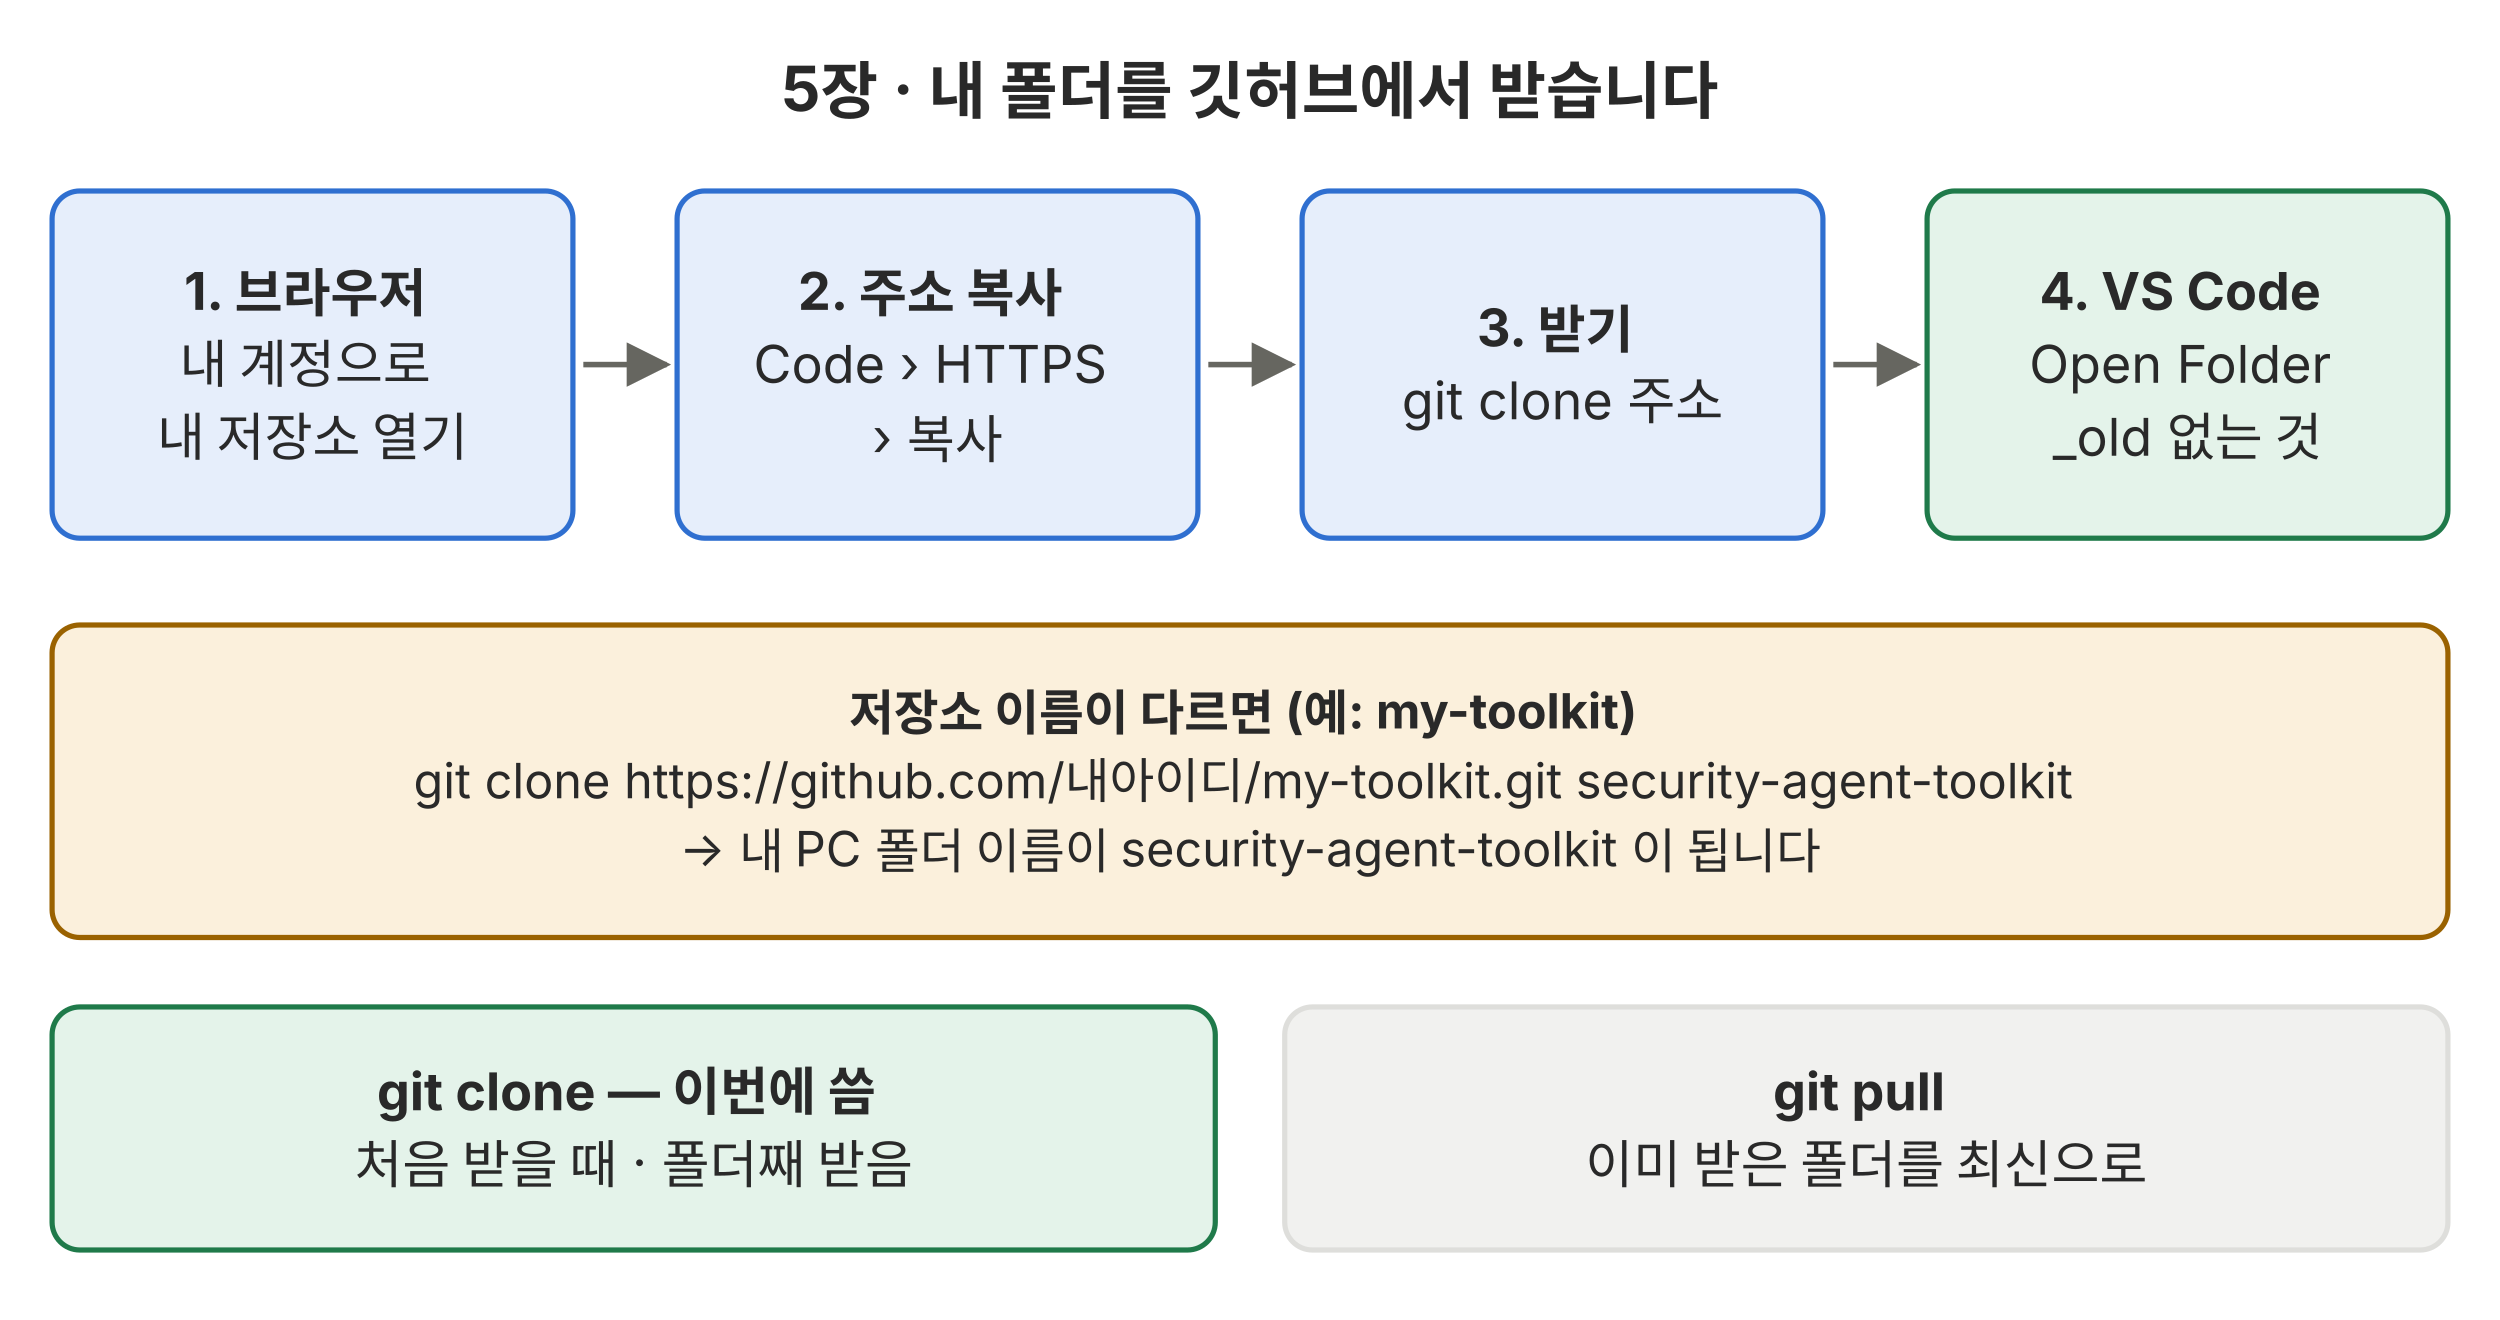
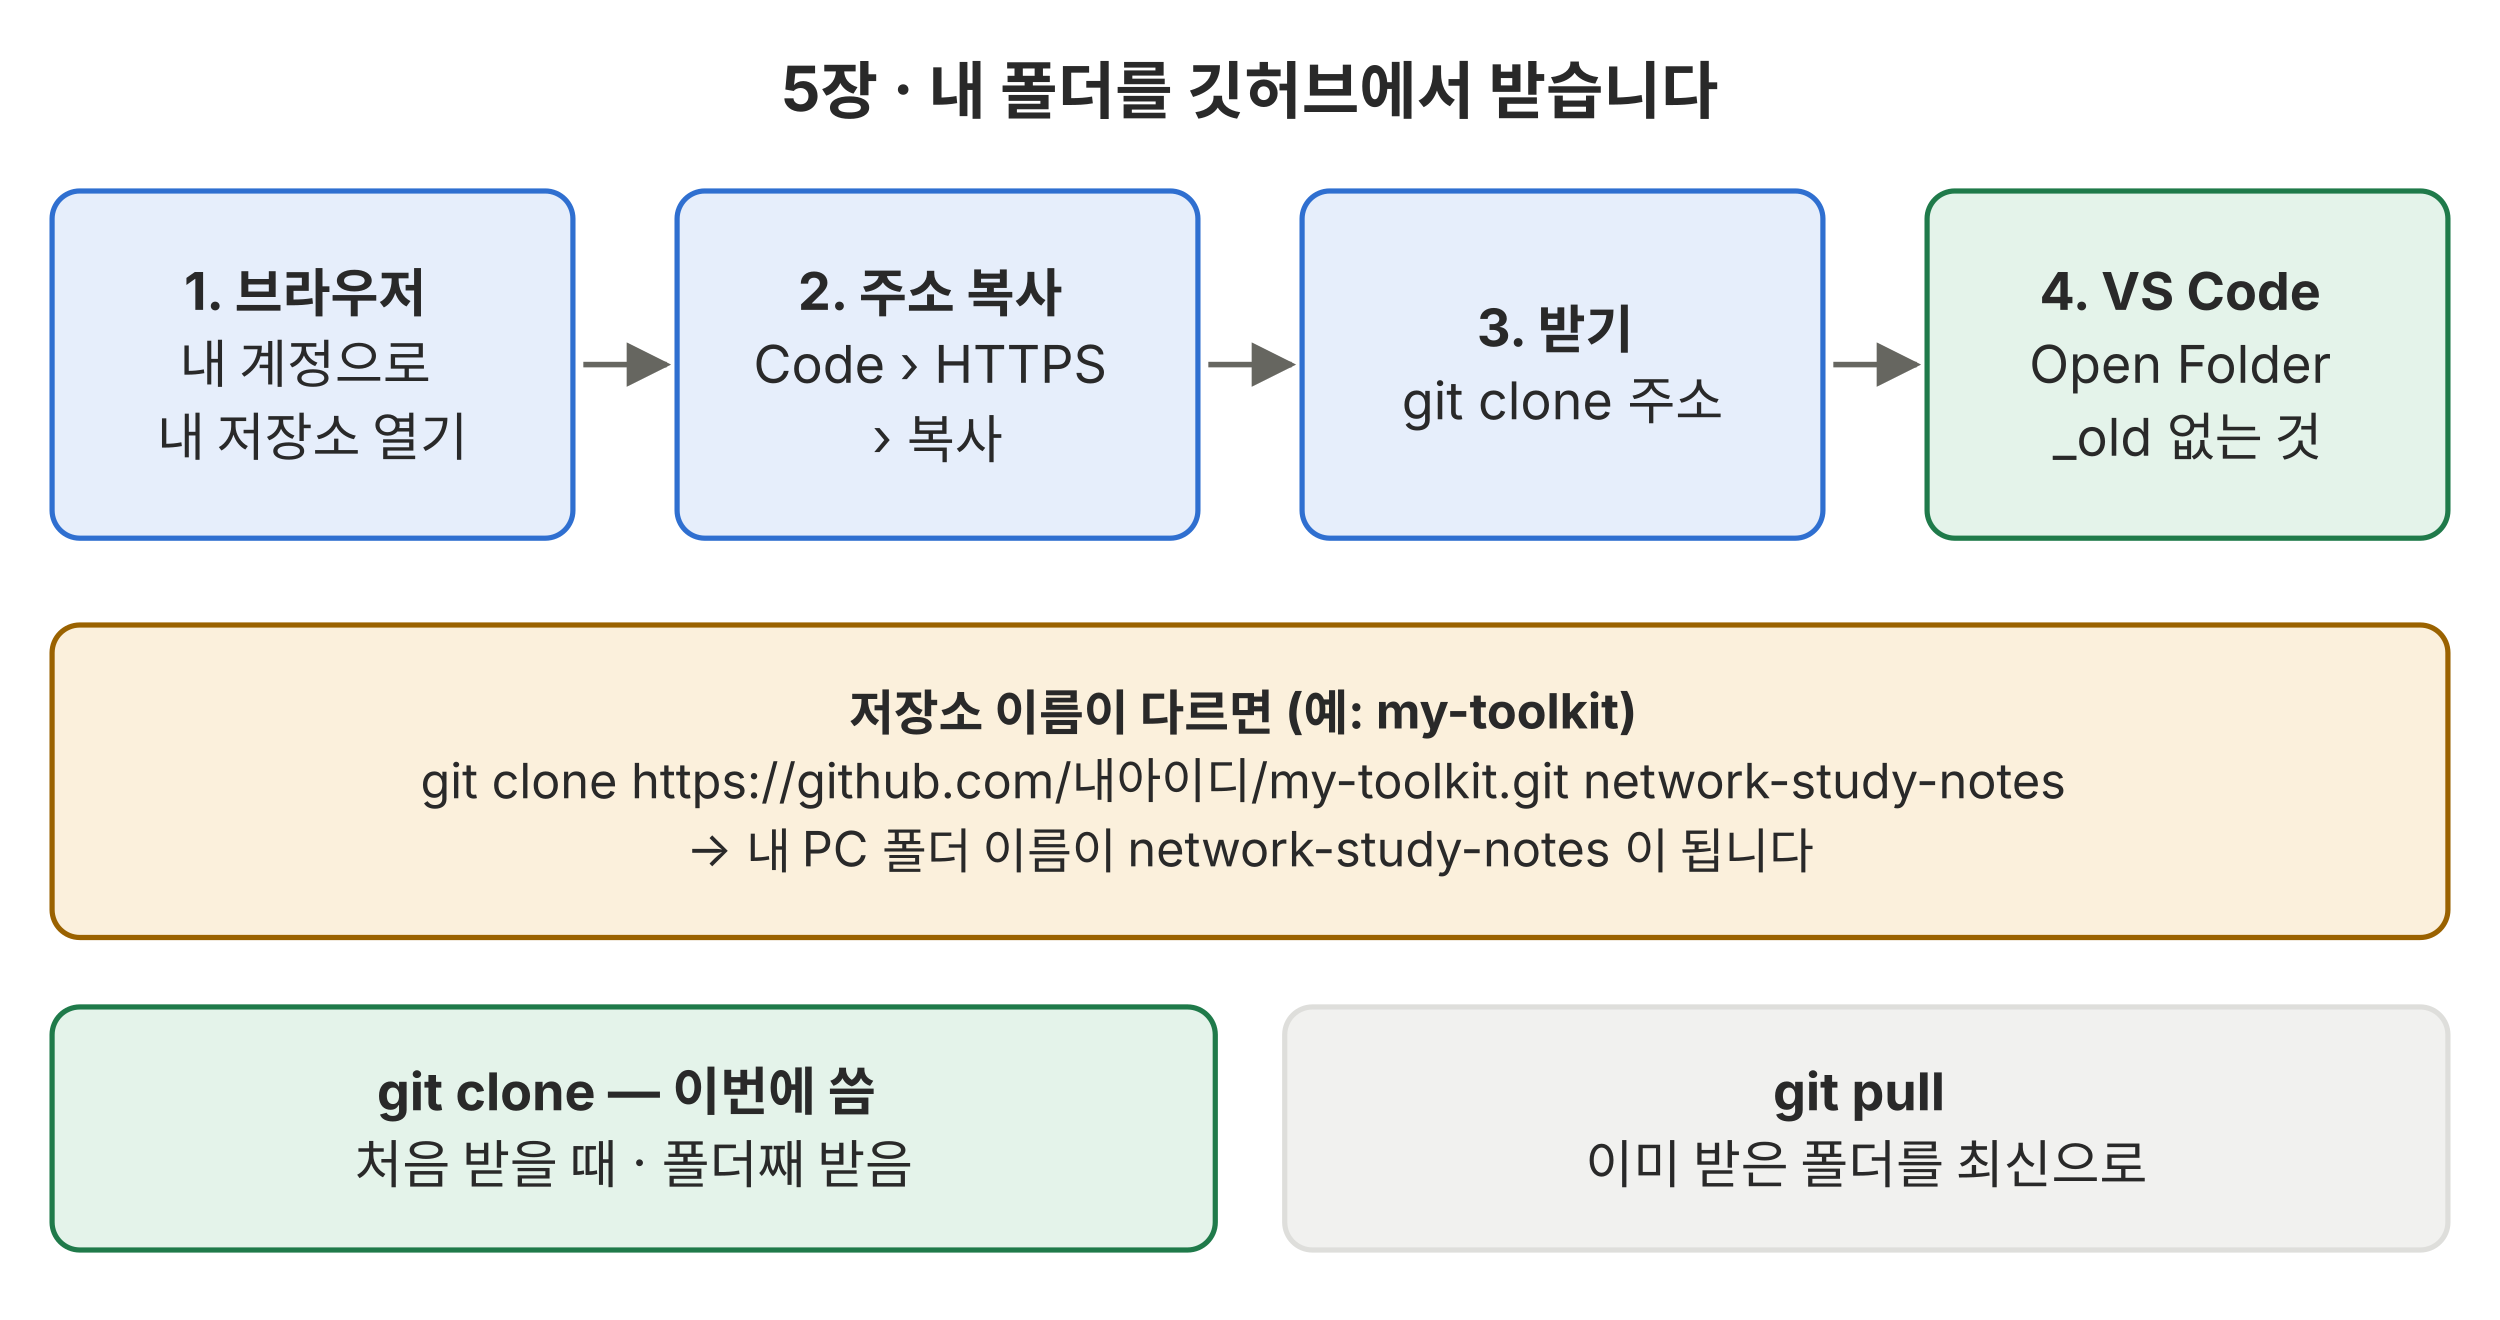
<svg xmlns="http://www.w3.org/2000/svg" viewBox="0 0 720 380" role="img">
  <defs>
    <marker id="a-p06" viewBox="0 0 10 10" refX="9" refY="5" markerWidth="8" markerHeight="8" orient="auto-start-reverse">
      <path d="M0,0 L10,5 L0,10 z" fill="#666660" />
    </marker>
  </defs>
  <g font-family="Pretendard, 'Noto Sans KR', -apple-system, 'Segoe UI', sans-serif">
    <text x="360" y="32" font-size="18" text-anchor="middle" fill="#292929" font-weight="700">5장 · 내 폴더를 깃허브에서 받습니다</text>
    <rect x="15" y="55" width="150" height="100" rx="8" fill="#e6eefb" stroke="#2f6fd0" stroke-width="1.5" />
    <text font-size="15" text-anchor="middle" fill="#292929">
      <tspan x="90" y="89.25" font-weight="700">1. 브라우저</tspan>
      <tspan x="90" dy="21">내 계정으로</tspan>
      <tspan x="90" dy="21">내 저장소 열기</tspan>
    </text>
    <line x1="168" y1="105" x2="192" y2="105" stroke="#666660" stroke-width="1.6" marker-end="url(#a-p06)" />
    <rect x="195" y="55" width="150" height="100" rx="8" fill="#e6eefb" stroke="#2f6fd0" stroke-width="1.5" />
    <text font-size="15" text-anchor="middle" fill="#292929">
      <tspan x="270" y="89.25" font-weight="700">2. 주소 복사</tspan>
      <tspan x="270" dy="21">Code › HTTPS</tspan>
      <tspan x="270" dy="21">› 복사</tspan>
    </text>
    <line x1="348" y1="105" x2="372" y2="105" stroke="#666660" stroke-width="1.6" marker-end="url(#a-p06)" />
    <rect x="375" y="55" width="150" height="100" rx="8" fill="#e6eefb" stroke="#2f6fd0" stroke-width="1.5" />
    <text font-size="15" text-anchor="middle" fill="#292929">
      <tspan x="450" y="99.75" font-weight="700">3. 받기</tspan>
      <tspan x="450" dy="21">git clone 주소</tspan>
    </text>
    <line x1="528" y1="105" x2="552" y2="105" stroke="#666660" stroke-width="1.6" marker-end="url(#a-p06)" />
    <rect x="555" y="55" width="150" height="100" rx="8" fill="#e4f3ea" stroke="#1f7a4a" stroke-width="1.5" />
    <text font-size="15" text-anchor="middle" fill="#292929">
      <tspan x="630" y="89.25" font-weight="700">4. VS Code</tspan>
      <tspan x="630" dy="21">Open Folder</tspan>
      <tspan x="630" dy="21">_old 없는 것</tspan>
    </text>
    <rect x="15" y="180" width="690" height="90" rx="8" fill="#fbf0dc" stroke="#9a6200" stroke-width="1.5" />
    <text font-size="14" text-anchor="middle" fill="#292929">
      <tspan x="360" y="210.3" font-weight="700">저장소 이름이 다르면 (예: my-toolkit)</tspan>
-       <tspan x="360" dy="19.6">git clone https://github.com/내아이디/my-toolkit.git security-agent-toolkit</tspan>
-       <tspan x="360" dy="19.6">→ 내 PC 폴더 이름이 security-agent-toolkit 이 됩니다</tspan>
+       <tspan x="360" dy="19.6">git clone https://github.com/내아이디/my-toolkit.git network-study-notes</tspan>
+       <tspan x="360" dy="19.6">→ 내 PC 폴더 이름이 network-study-notes 이 됩니다</tspan>
    </text>
    <rect x="15" y="290" width="335" height="70" rx="8" fill="#e4f3ea" stroke="#1f7a4a" stroke-width="1.5" />
    <text font-size="15" text-anchor="middle" fill="#292929">
      <tspan x="182.5" y="319.75" font-weight="700">git clone — 이번에 씀</tspan>
      <tspan x="182.5" dy="21">처음 받을 때 · 폴더째 받음</tspan>
    </text>
    <rect x="370" y="290" width="335" height="70" rx="8" fill="#f1f1ef" stroke="#dededb" stroke-width="1.5" />
    <text font-size="15" text-anchor="middle" fill="#292929">
      <tspan x="537.5" y="319.75" font-weight="700">git pull</tspan>
      <tspan x="537.5" dy="21">이미 받은 폴더를 최신으로</tspan>
    </text>
  </g>
</svg>
